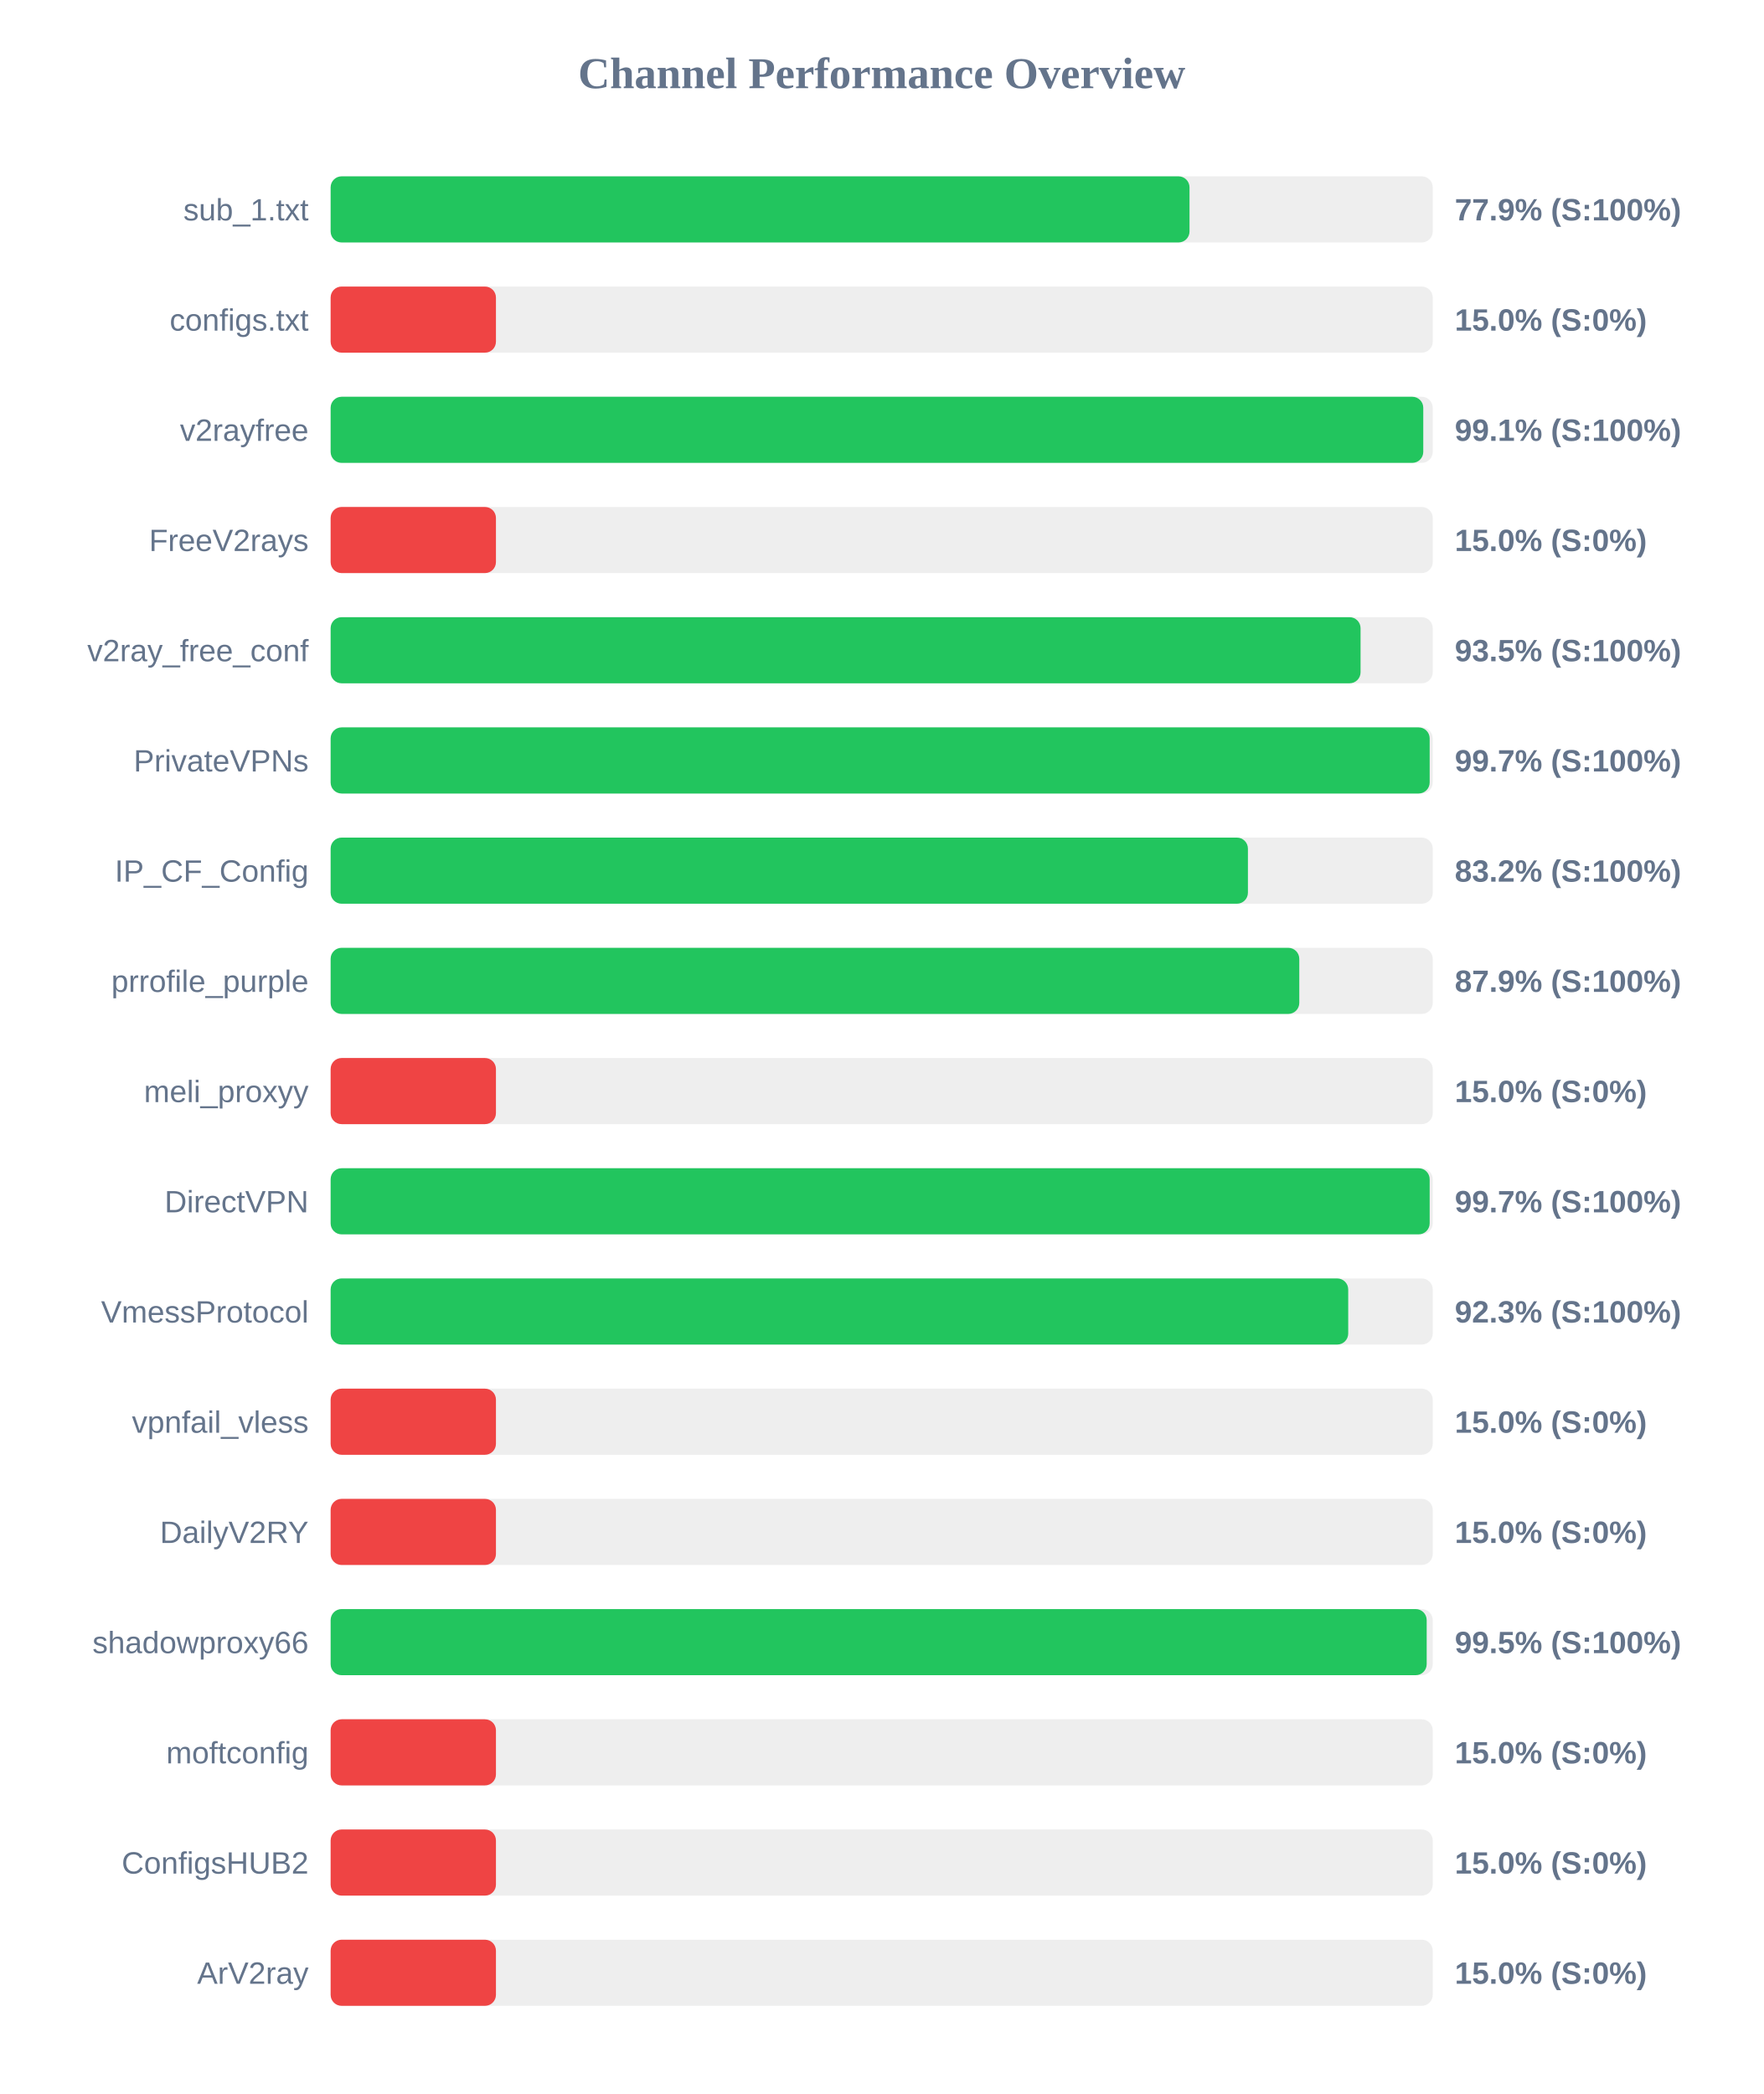
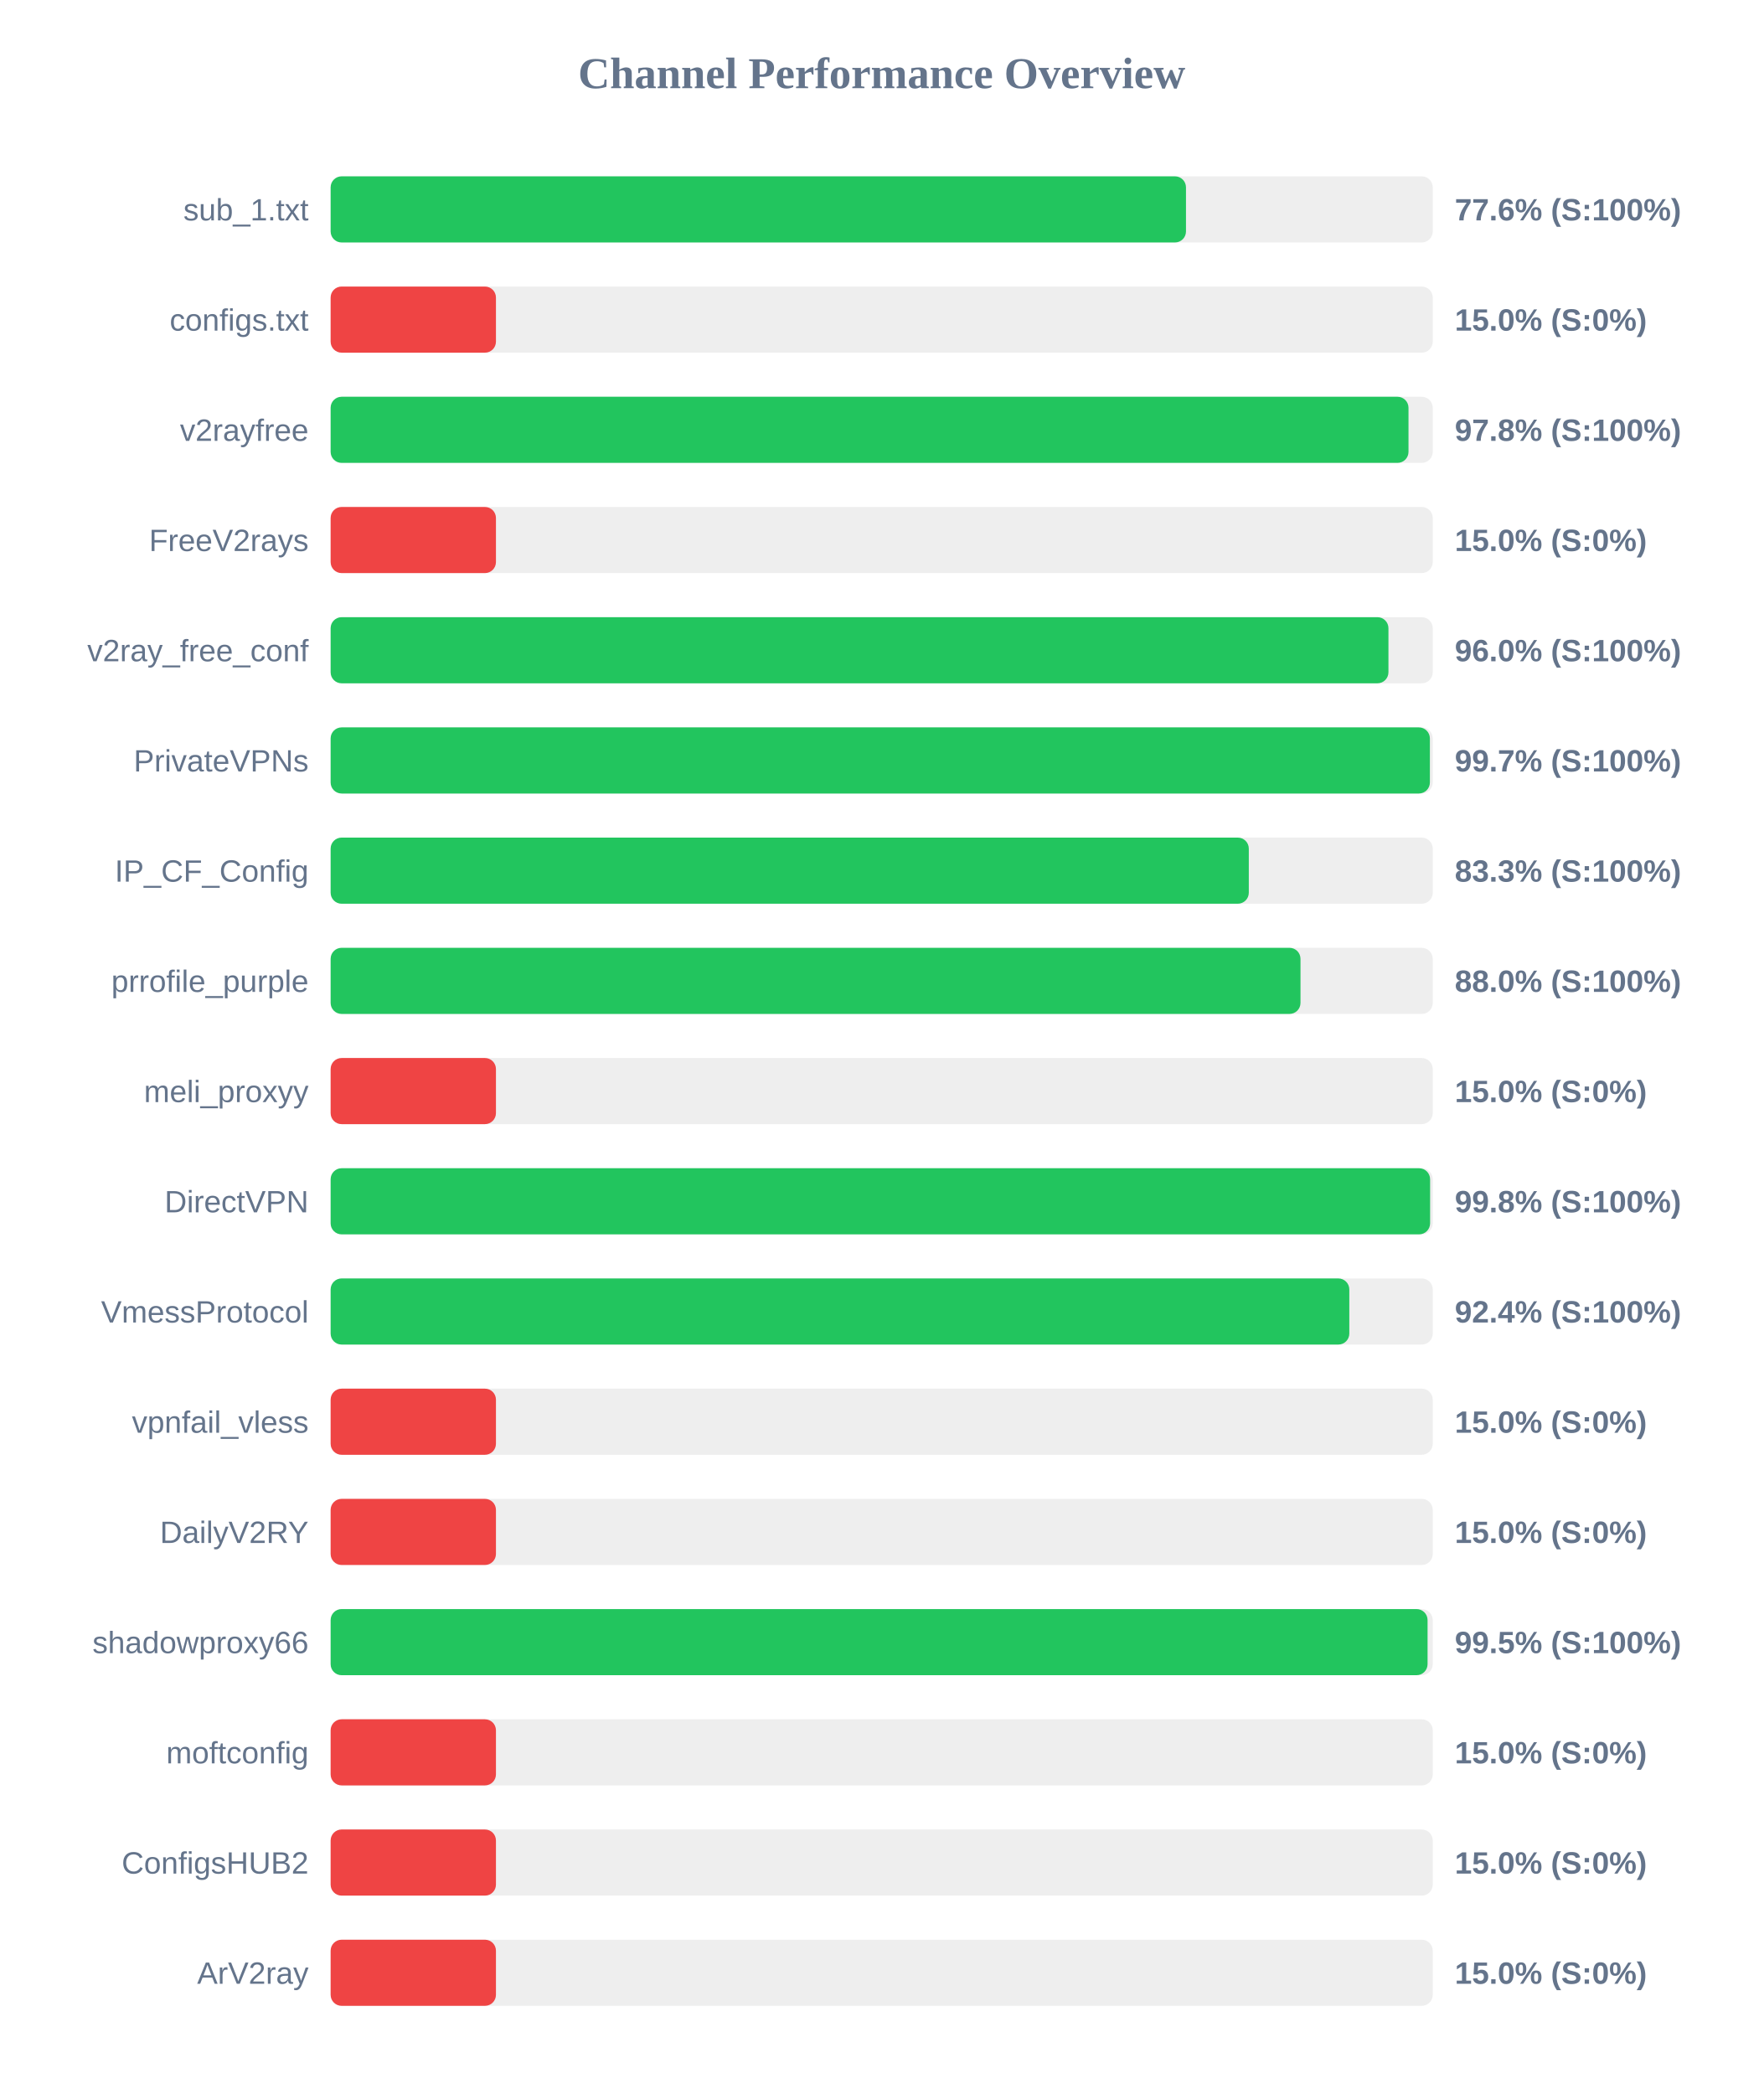
<svg xmlns="http://www.w3.org/2000/svg" width="800" height="950" version="1.1">
  <style>
        .row { font: 14px Arial; fill: #64748b; }
        .score { font: bold 14px Arial; fill: #64748b; }
    </style>
  <text x="400" y="40" text-anchor="middle" font-size="20px" font-weight="bold" fill="#64748b">Channel Performance Overview</text>
  <rect x="150" y="80" width="500" height="30" fill="#eee" rx="5" />
-   <rect x="150" y="80" width="389.65" height="30" fill="#22c55e" rx="5" />
+   <rect x="150" y="80" width="388.05" height="30" fill="#22c55e" rx="5" />
  <text x="140" y="100" text-anchor="end" class="row">sub_1.txt</text>
-   <text x="660" y="100" text-anchor="start" class="score">77.9% (S:100%)</text>
+   <text x="660" y="100" text-anchor="start" class="score">77.6% (S:100%)</text>
  <rect x="150" y="130" width="500" height="30" fill="#eee" rx="5" />
  <rect x="150" y="130" width="75.0" height="30" fill="#ef4444" rx="5" />
  <text x="140" y="150" text-anchor="end" class="row">configs.txt</text>
  <text x="660" y="150" text-anchor="start" class="score">15.0% (S:0%)</text>
  <rect x="150" y="180" width="500" height="30" fill="#eee" rx="5" />
-   <rect x="150" y="180" width="495.7" height="30" fill="#22c55e" rx="5" />
+   <rect x="150" y="180" width="489.0" height="30" fill="#22c55e" rx="5" />
  <text x="140" y="200" text-anchor="end" class="row">v2rayfree</text>
-   <text x="660" y="200" text-anchor="start" class="score">99.1% (S:100%)</text>
+   <text x="660" y="200" text-anchor="start" class="score">97.8% (S:100%)</text>
  <rect x="150" y="230" width="500" height="30" fill="#eee" rx="5" />
  <rect x="150" y="230" width="75.0" height="30" fill="#ef4444" rx="5" />
  <text x="140" y="250" text-anchor="end" class="row">FreeV2rays</text>
  <text x="660" y="250" text-anchor="start" class="score">15.0% (S:0%)</text>
  <rect x="150" y="280" width="500" height="30" fill="#eee" rx="5" />
-   <rect x="150" y="280" width="467.25" height="30" fill="#22c55e" rx="5" />
+   <rect x="150" y="280" width="479.9" height="30" fill="#22c55e" rx="5" />
  <text x="140" y="300" text-anchor="end" class="row">v2ray_free_conf</text>
-   <text x="660" y="300" text-anchor="start" class="score">93.5% (S:100%)</text>
+   <text x="660" y="300" text-anchor="start" class="score">96.0% (S:100%)</text>
  <rect x="150" y="330" width="500" height="30" fill="#eee" rx="5" />
-   <rect x="150" y="330" width="498.6" height="30" fill="#22c55e" rx="5" />
+   <rect x="150" y="330" width="498.7" height="30" fill="#22c55e" rx="5" />
  <text x="140" y="350" text-anchor="end" class="row">PrivateVPNs</text>
  <text x="660" y="350" text-anchor="start" class="score">99.7% (S:100%)</text>
  <rect x="150" y="380" width="500" height="30" fill="#eee" rx="5" />
-   <rect x="150" y="380" width="416.15" height="30" fill="#22c55e" rx="5" />
+   <rect x="150" y="380" width="416.55" height="30" fill="#22c55e" rx="5" />
  <text x="140" y="400" text-anchor="end" class="row">IP_CF_Config</text>
-   <text x="660" y="400" text-anchor="start" class="score">83.2% (S:100%)</text>
+   <text x="660" y="400" text-anchor="start" class="score">83.3% (S:100%)</text>
  <rect x="150" y="430" width="500" height="30" fill="#eee" rx="5" />
-   <rect x="150" y="430" width="439.45" height="30" fill="#22c55e" rx="5" />
+   <rect x="150" y="430" width="440.0" height="30" fill="#22c55e" rx="5" />
  <text x="140" y="450" text-anchor="end" class="row">prrofile_purple</text>
-   <text x="660" y="450" text-anchor="start" class="score">87.9% (S:100%)</text>
+   <text x="660" y="450" text-anchor="start" class="score">88.0% (S:100%)</text>
  <rect x="150" y="480" width="500" height="30" fill="#eee" rx="5" />
  <rect x="150" y="480" width="75.0" height="30" fill="#ef4444" rx="5" />
  <text x="140" y="500" text-anchor="end" class="row">meli_proxyy</text>
  <text x="660" y="500" text-anchor="start" class="score">15.0% (S:0%)</text>
  <rect x="150" y="530" width="500" height="30" fill="#eee" rx="5" />
-   <rect x="150" y="530" width="498.6" height="30" fill="#22c55e" rx="5" />
+   <rect x="150" y="530" width="498.8" height="30" fill="#22c55e" rx="5" />
  <text x="140" y="550" text-anchor="end" class="row">DirectVPN</text>
-   <text x="660" y="550" text-anchor="start" class="score">99.7% (S:100%)</text>
+   <text x="660" y="550" text-anchor="start" class="score">99.8% (S:100%)</text>
  <rect x="150" y="580" width="500" height="30" fill="#eee" rx="5" />
-   <rect x="150" y="580" width="461.65" height="30" fill="#22c55e" rx="5" />
+   <rect x="150" y="580" width="462.15" height="30" fill="#22c55e" rx="5" />
  <text x="140" y="600" text-anchor="end" class="row">VmessProtocol</text>
-   <text x="660" y="600" text-anchor="start" class="score">92.3% (S:100%)</text>
+   <text x="660" y="600" text-anchor="start" class="score">92.4% (S:100%)</text>
  <rect x="150" y="630" width="500" height="30" fill="#eee" rx="5" />
  <rect x="150" y="630" width="75.0" height="30" fill="#ef4444" rx="5" />
  <text x="140" y="650" text-anchor="end" class="row">vpnfail_vless</text>
  <text x="660" y="650" text-anchor="start" class="score">15.0% (S:0%)</text>
  <rect x="150" y="680" width="500" height="30" fill="#eee" rx="5" />
  <rect x="150" y="680" width="75.0" height="30" fill="#ef4444" rx="5" />
  <text x="140" y="700" text-anchor="end" class="row">DailyV2RY</text>
  <text x="660" y="700" text-anchor="start" class="score">15.0% (S:0%)</text>
  <rect x="150" y="730" width="500" height="30" fill="#eee" rx="5" />
-   <rect x="150" y="730" width="497.25" height="30" fill="#22c55e" rx="5" />
+   <rect x="150" y="730" width="497.65" height="30" fill="#22c55e" rx="5" />
  <text x="140" y="750" text-anchor="end" class="row">shadowproxy66</text>
  <text x="660" y="750" text-anchor="start" class="score">99.5% (S:100%)</text>
  <rect x="150" y="780" width="500" height="30" fill="#eee" rx="5" />
  <rect x="150" y="780" width="75.0" height="30" fill="#ef4444" rx="5" />
  <text x="140" y="800" text-anchor="end" class="row">moftconfig</text>
  <text x="660" y="800" text-anchor="start" class="score">15.0% (S:0%)</text>
  <rect x="150" y="830" width="500" height="30" fill="#eee" rx="5" />
  <rect x="150" y="830" width="75.0" height="30" fill="#ef4444" rx="5" />
  <text x="140" y="850" text-anchor="end" class="row">ConfigsHUB2</text>
  <text x="660" y="850" text-anchor="start" class="score">15.0% (S:0%)</text>
  <rect x="150" y="880" width="500" height="30" fill="#eee" rx="5" />
  <rect x="150" y="880" width="75.0" height="30" fill="#ef4444" rx="5" />
  <text x="140" y="900" text-anchor="end" class="row">ArV2ray</text>
  <text x="660" y="900" text-anchor="start" class="score">15.0% (S:0%)</text>
</svg>
